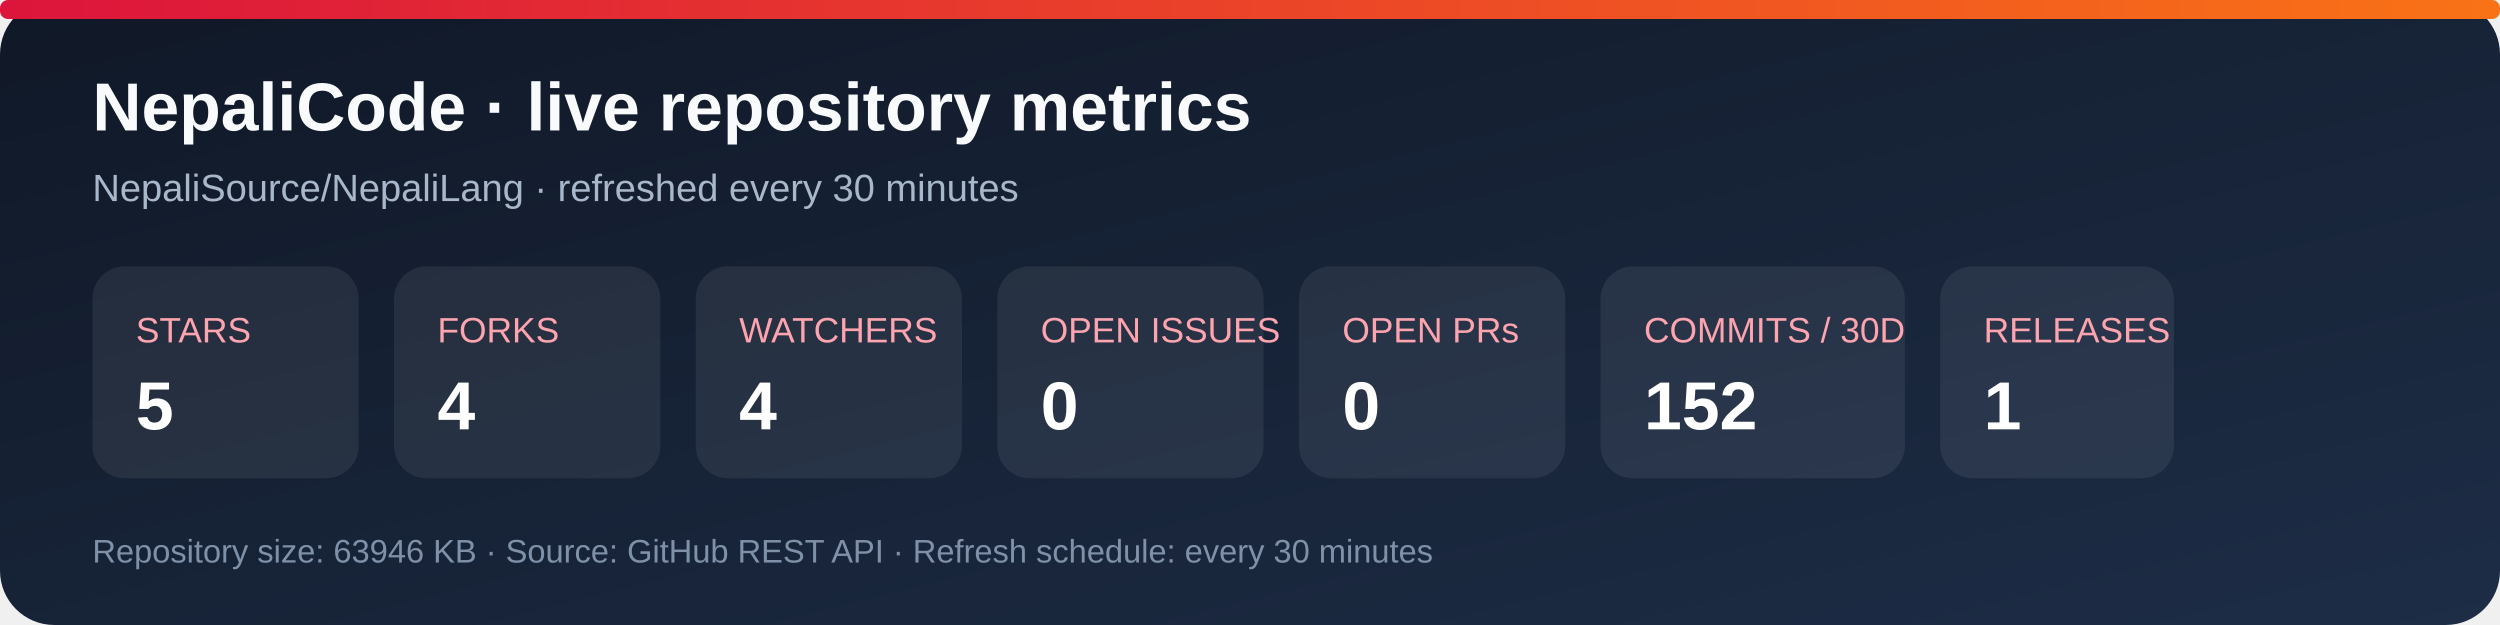
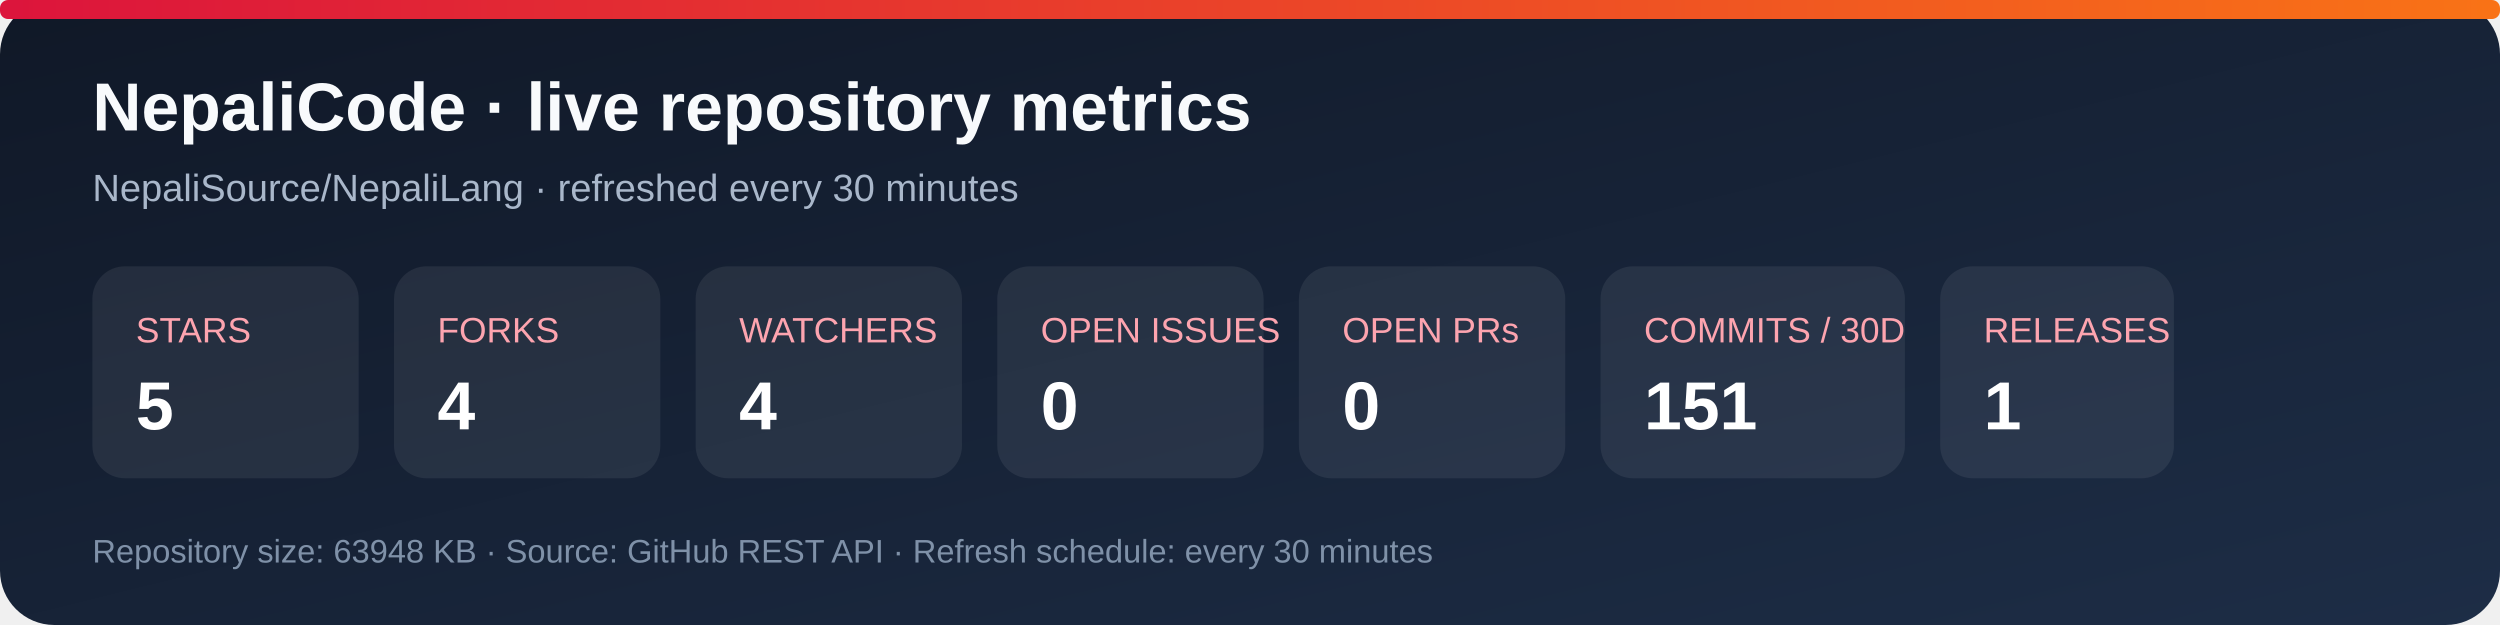
<svg xmlns="http://www.w3.org/2000/svg" width="920" height="230" viewBox="0 0 920 230" role="img" aria-labelledby="title desc">
  <defs>
    <linearGradient id="bg" x1="0" y1="0" x2="1" y2="1">
      <stop stop-color="#101827" />
      <stop offset="1" stop-color="#1d2d46" />
    </linearGradient>
    <linearGradient id="accent" x1="0" y1="0" x2="1" y2="0">
      <stop stop-color="#dc143c" />
      <stop offset="1" stop-color="#f97316" />
    </linearGradient>
  </defs>
  <rect width="920" height="230" rx="20" fill="url(#bg)" />
  <rect x="0" y="0" width="920" height="7" rx="3" fill="url(#accent)" />
  <text x="34" y="48" fill="#f8fafc" font-family="Arial, sans-serif" font-size="25" font-weight="700">NepaliCode · live repository metrics</text>
  <text x="34" y="74" fill="#a9b7ca" font-family="Arial, sans-serif" font-size="14">NepaliSource/NepaliLang · refreshed every 30 minutes</text>
  <g font-family="Arial, sans-serif">
    <rect x="34" y="98" width="98" height="78" rx="12" fill="#ffffff12" />
    <text x="50" y="126" fill="#fda4af" font-size="13">STARS</text>
    <text x="50" y="158" fill="#fff" font-size="25" font-weight="700">5</text>
    <rect x="145" y="98" width="98" height="78" rx="12" fill="#ffffff12" />
    <text x="161" y="126" fill="#fda4af" font-size="13">FORKS</text>
    <text x="161" y="158" fill="#fff" font-size="25" font-weight="700">4</text>
    <rect x="256" y="98" width="98" height="78" rx="12" fill="#ffffff12" />
    <text x="272" y="126" fill="#fda4af" font-size="13">WATCHERS</text>
    <text x="272" y="158" fill="#fff" font-size="25" font-weight="700">4</text>
    <rect x="367" y="98" width="98" height="78" rx="12" fill="#ffffff12" />
    <text x="383" y="126" fill="#fda4af" font-size="13">OPEN ISSUES</text>
    <text x="383" y="158" fill="#fff" font-size="25" font-weight="700">0</text>
    <rect x="478" y="98" width="98" height="78" rx="12" fill="#ffffff12" />
    <text x="494" y="126" fill="#fda4af" font-size="13">OPEN PRs</text>
    <text x="494" y="158" fill="#fff" font-size="25" font-weight="700">0</text>
    <rect x="589" y="98" width="112" height="78" rx="12" fill="#ffffff12" />
    <text x="605" y="126" fill="#fda4af" font-size="13">COMMITS / 30D</text>
-     <text x="605" y="158" fill="#fff" font-size="25" font-weight="700">152</text>
+     <text x="605" y="158" fill="#fff" font-size="25" font-weight="700">151</text>
    <rect x="714" y="98" width="86" height="78" rx="12" fill="#ffffff12" />
    <text x="730" y="126" fill="#fda4af" font-size="13">RELEASES</text>
    <text x="730" y="158" fill="#fff" font-size="25" font-weight="700">1</text>
  </g>
-   <text x="34" y="207" fill="#7f91a8" font-family="Arial, sans-serif" font-size="12">Repository size: 63946 KB · Source: GitHub REST API · Refresh schedule: every 30 minutes</text>
+   <text x="34" y="207" fill="#7f91a8" font-family="Arial, sans-serif" font-size="12">Repository size: 63948 KB · Source: GitHub REST API · Refresh schedule: every 30 minutes</text>
</svg>
